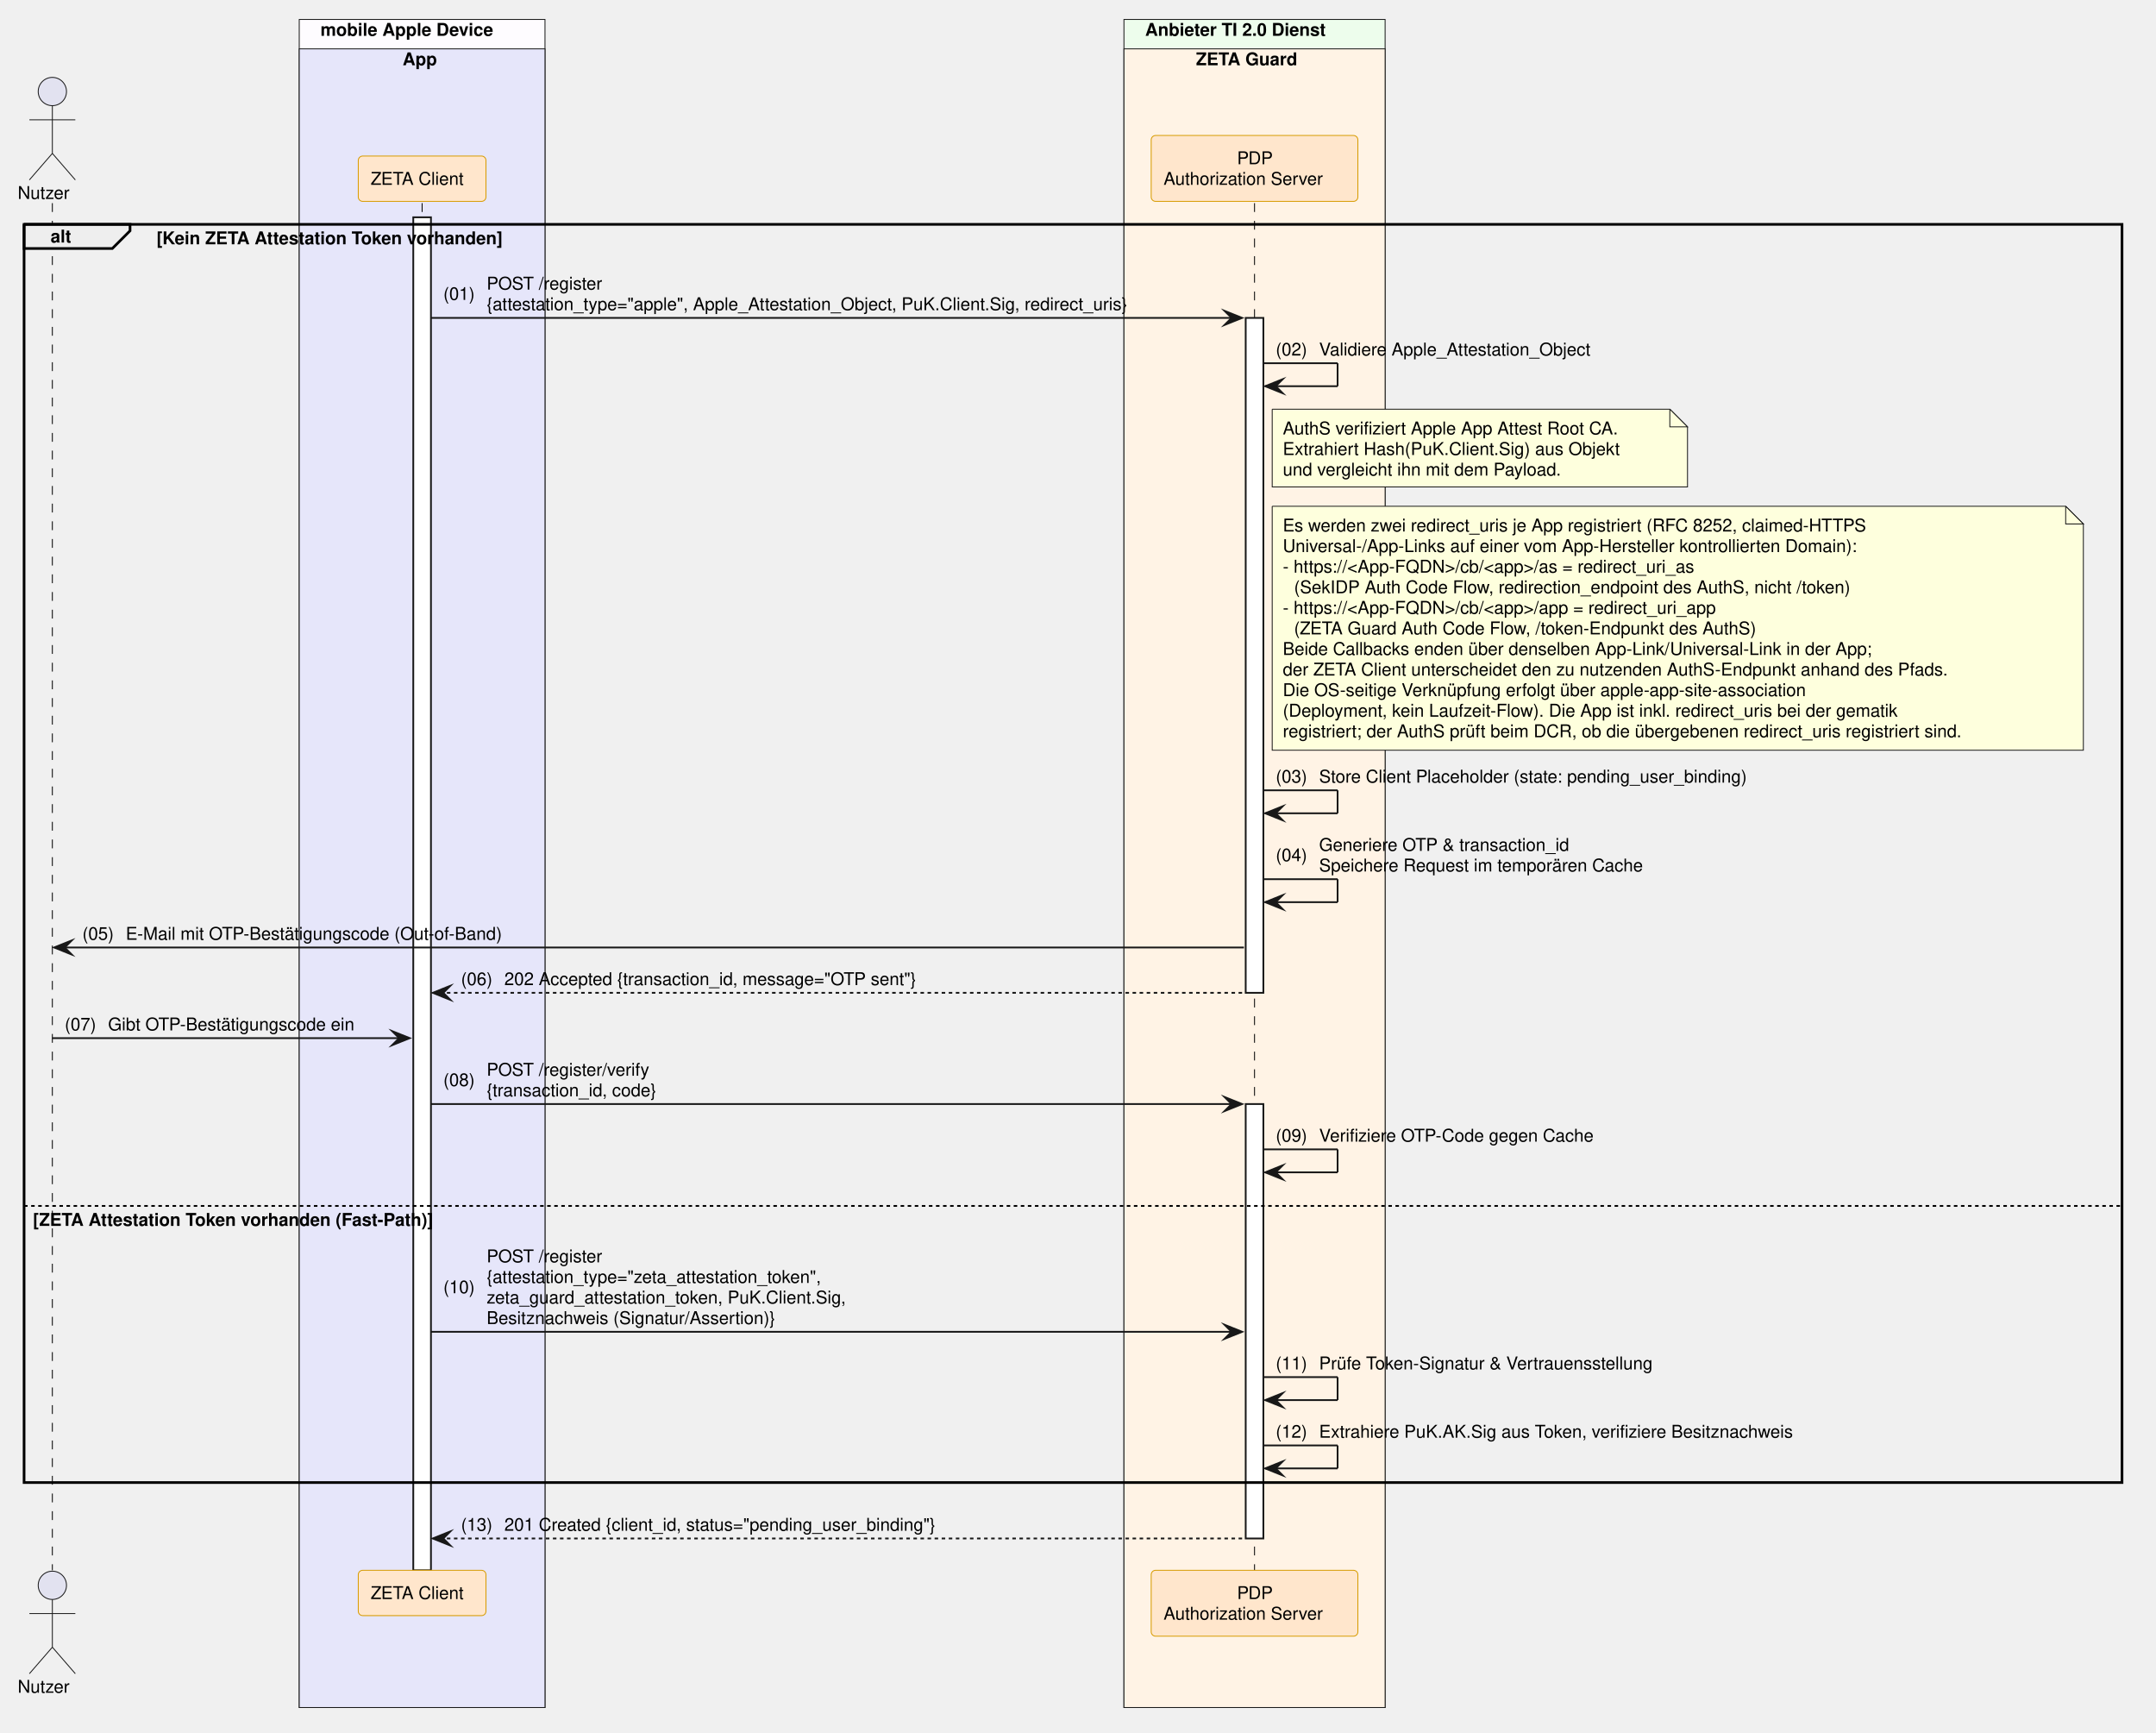
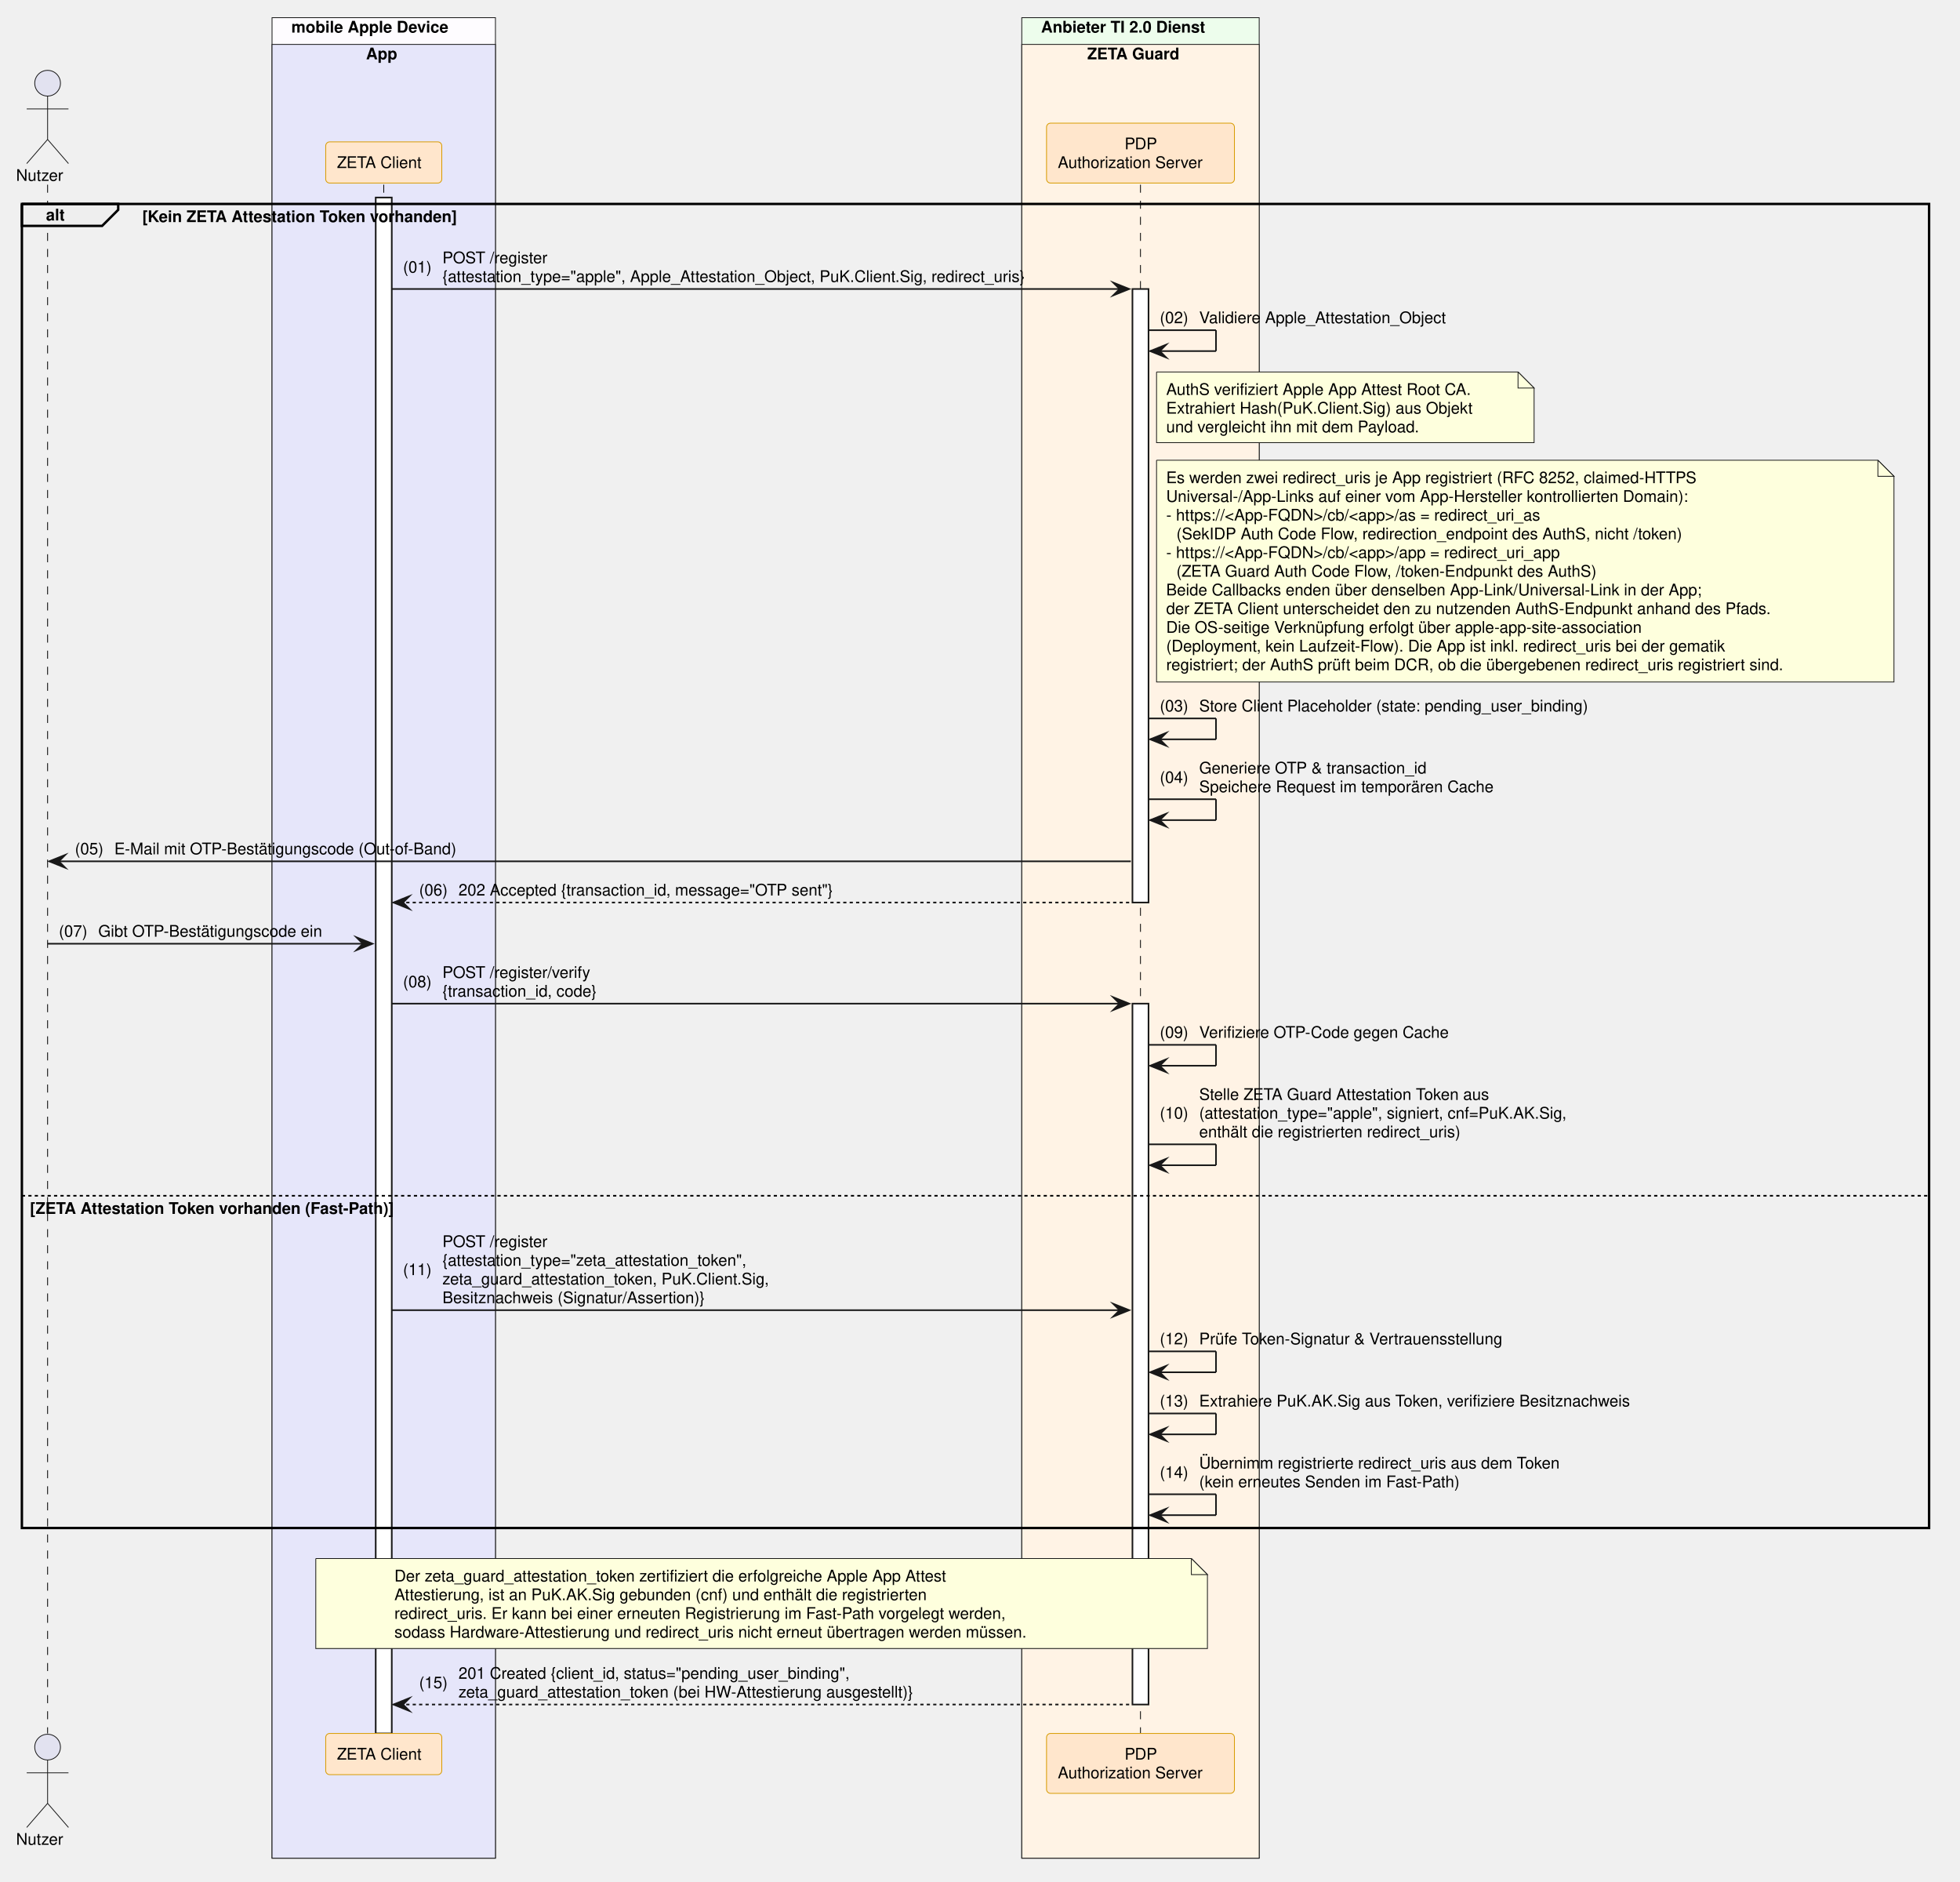
- <svg xmlns="http://www.w3.org/2000/svg" contentStyleType="text/css" data-diagram-type="SEQUENCE" height="980px" preserveAspectRatio="none" style="width:1220px;height:980px;background:#FFFFFF;" version="1.1" viewBox="0 0 1220 980" width="1220px" zoomAndPan="magnify">
+ <svg xmlns="http://www.w3.org/2000/svg" contentStyleType="text/css" data-diagram-type="SEQUENCE" height="1171px" preserveAspectRatio="none" style="width:1220px;height:1171px;background:#FFFFFF;" version="1.1" viewBox="0 0 1220 1171" width="1220px" zoomAndPan="magnify">
  <defs />
  <g>
-     <rect fill="#FEFCFF" height="954.984" style="stroke:#181818;stroke-width:0.5;" width="139.054" x="169.334" y="11" />
+     <rect fill="#FEFCFF" height="1145.391" style="stroke:#181818;stroke-width:0.5;" width="139.054" x="169.334" y="11" />
    <text fill="#000000" font-family="Helvetica" font-size="10" font-weight="700" x="181.334" y="20.282">mobile Apple Device</text>
-     <rect fill="#E6E6FA" height="938.344" style="stroke:#181818;stroke-width:0.5;" width="139.054" x="169.334" y="27.641" />
+     <rect fill="#E6E6FA" height="1128.75" style="stroke:#181818;stroke-width:0.5;" width="139.054" x="169.334" y="27.641" />
    <text fill="#000000" font-family="Helvetica" font-size="10" font-weight="700" x="227.833" y="36.923">App</text>
-     <rect fill="#EDFDEC" height="954.984" style="stroke:#181818;stroke-width:0.5;" width="147.784" x="636.001" y="11" />
+     <rect fill="#EDFDEC" height="1145.391" style="stroke:#181818;stroke-width:0.5;" width="147.784" x="636.001" y="11" />
    <text fill="#000000" font-family="Helvetica" font-size="10" font-weight="700" x="648.001" y="20.282">Anbieter TI 2.0 Dienst</text>
-     <rect fill="#FFF3E5" height="938.344" style="stroke:#181818;stroke-width:0.5;" width="147.784" x="636.001" y="27.641" />
+     <rect fill="#FFF3E5" height="1128.75" style="stroke:#181818;stroke-width:0.5;" width="147.784" x="636.001" y="27.641" />
    <text fill="#000000" font-family="Helvetica" font-size="10" font-weight="700" x="676.749" y="36.923">ZETA Guard</text>
    <g>
-       <rect fill="#000000" fill-opacity="0" height="773.422" width="8" x="26.126" y="114.922" />
-       <line style="stroke:#000000;stroke-width:0.5;stroke-dasharray:5,5;" x1="29.626" x2="29.626" y1="114.922" y2="888.344" />
+       <rect fill="#000000" fill-opacity="0" height="963.828" width="8" x="26.126" y="114.922" />
+       <line style="stroke:#000000;stroke-width:0.5;stroke-dasharray:5,5;" x1="29.626" x2="29.626" y1="114.922" y2="1078.75" />
    </g>
    <g>
-       <rect fill="#000000" fill-opacity="0" height="773.422" width="8" x="235.361" y="114.922" />
-       <line style="stroke:#000000;stroke-width:0.5;stroke-dasharray:5,5;" x1="238.861" x2="238.861" y1="114.922" y2="888.344" />
+       <rect fill="#000000" fill-opacity="0" height="963.828" width="8" x="235.361" y="114.922" />
+       <line style="stroke:#000000;stroke-width:0.5;stroke-dasharray:5,5;" x1="238.861" x2="238.861" y1="114.922" y2="1078.75" />
    </g>
    <g>
-       <rect fill="#FFFFFF" height="765.422" style="stroke:#181818;stroke-width:1;" width="10" x="233.861" y="122.922" />
+       <rect fill="#FFFFFF" height="955.828" style="stroke:#181818;stroke-width:1;" width="10" x="233.861" y="122.922" />
    </g>
    <g>
-       <rect fill="#000000" fill-opacity="0" height="773.422" width="8" x="706.394" y="114.922" />
-       <line style="stroke:#000000;stroke-width:0.5;stroke-dasharray:5,5;" x1="709.894" x2="709.894" y1="114.922" y2="888.344" />
+       <rect fill="#000000" fill-opacity="0" height="963.828" width="8" x="706.394" y="114.922" />
+       <line style="stroke:#000000;stroke-width:0.5;stroke-dasharray:5,5;" x1="709.894" x2="709.894" y1="114.922" y2="1078.75" />
    </g>
    <g>
      <rect fill="#FFFFFF" height="381.812" style="stroke:#181818;stroke-width:1;" width="10" x="704.894" y="179.844" />
    </g>
    <g>
-       <rect fill="#FFFFFF" height="245.766" style="stroke:#181818;stroke-width:1;" width="10" x="704.894" y="624.578" />
+       <rect fill="#FFFFFF" height="436.172" style="stroke:#181818;stroke-width:1;" width="10" x="704.894" y="624.578" />
    </g>
    <text fill="#000000" font-family="Helvetica" font-size="10" x="10" y="112.564">Nutzer</text>
    <ellipse cx="29.626" cy="51.781" fill="#E2E2F0" rx="8" ry="8" style="stroke:#181818;stroke-width:0.5;" />
    <path d="M29.626,59.781 L29.626,86.781 M16.626,67.781 L42.626,67.781 M29.626,86.781 L16.626,101.781 M29.626,86.781 L42.626,101.781" fill="none" style="stroke:#181818;stroke-width:0.5;" />
    <rect fill="#FFE6CC" height="25.641" rx="2.5" ry="2.5" style="stroke:#D79B00;stroke-width:0.5;" width="72.247" x="202.738" y="88.281" />
    <text fill="#000000" font-family="Helvetica" font-size="10" x="209.738" y="104.564">ZETA Client</text>
    <rect fill="#FFE6CC" height="37.281" rx="2.5" ry="2.5" style="stroke:#D79B00;stroke-width:0.5;" width="116.949" x="651.419" y="76.641" />
    <text fill="#000000" font-family="Helvetica" font-size="10" x="700.013" y="92.923">PDP</text>
    <text fill="#000000" font-family="Helvetica" font-size="10" x="658.419" y="104.564">Authorization Server</text>
-     <text fill="#000000" font-family="Helvetica" font-size="10" x="10" y="957.626">Nutzer</text>
-     <ellipse cx="29.626" cy="896.844" fill="#E2E2F0" rx="8" ry="8" style="stroke:#181818;stroke-width:0.5;" />
-     <path d="M29.626,904.844 L29.626,931.844 M16.626,912.844 L42.626,912.844 M29.626,931.844 L16.626,946.844 M29.626,931.844 L42.626,946.844" fill="none" style="stroke:#181818;stroke-width:0.5;" />
-     <rect fill="#FFE6CC" height="25.641" rx="2.5" ry="2.5" style="stroke:#D79B00;stroke-width:0.5;" width="72.247" x="202.738" y="888.344" />
-     <text fill="#000000" font-family="Helvetica" font-size="10" x="209.738" y="904.626">ZETA Client</text>
-     <rect fill="#FFE6CC" height="37.281" rx="2.5" ry="2.5" style="stroke:#D79B00;stroke-width:0.5;" width="116.949" x="651.419" y="888.344" />
-     <text fill="#000000" font-family="Helvetica" font-size="10" x="700.013" y="904.626">PDP</text>
-     <text fill="#000000" font-family="Helvetica" font-size="10" x="658.419" y="916.267">Authorization Server</text>
+     <text fill="#000000" font-family="Helvetica" font-size="10" x="10" y="1148.032">Nutzer</text>
+     <ellipse cx="29.626" cy="1087.25" fill="#E2E2F0" rx="8" ry="8" style="stroke:#181818;stroke-width:0.5;" />
+     <path d="M29.626,1095.25 L29.626,1122.25 M16.626,1103.25 L42.626,1103.25 M29.626,1122.25 L16.626,1137.25 M29.626,1122.25 L42.626,1137.25" fill="none" style="stroke:#181818;stroke-width:0.5;" />
+     <rect fill="#FFE6CC" height="25.641" rx="2.5" ry="2.5" style="stroke:#D79B00;stroke-width:0.5;" width="72.247" x="202.738" y="1078.75" />
+     <text fill="#000000" font-family="Helvetica" font-size="10" x="209.738" y="1095.032">ZETA Client</text>
+     <rect fill="#FFE6CC" height="37.281" rx="2.5" ry="2.5" style="stroke:#D79B00;stroke-width:0.5;" width="116.949" x="651.419" y="1078.75" />
+     <text fill="#000000" font-family="Helvetica" font-size="10" x="700.013" y="1095.032">PDP</text>
+     <text fill="#000000" font-family="Helvetica" font-size="10" x="658.419" y="1106.673">Authorization Server</text>
    <path d="M13.626,126.922 L73.582,126.922 L73.582,130.562 L63.582,140.562 L13.626,140.562 L13.626,126.922" fill="#EEEEEE" style="stroke:#000000;stroke-width:1.5;" />
-     <rect fill="none" height="711.781" style="stroke:#000000;stroke-width:1.5;" width="1187.14" x="13.626" y="126.922" />
+     <rect fill="none" height="823.984" style="stroke:#000000;stroke-width:1.5;" width="1187.14" x="13.626" y="126.922" />
    <text fill="#000000" font-family="Helvetica" font-size="10" font-weight="700" x="28.626" y="137.204">alt</text>
    <text fill="#000000" font-family="Helvetica" font-size="10" font-weight="700" x="88.582" y="138.204">[Kein ZETA Attestation Token vorhanden]</text>
-     <line style="stroke:#000000;stroke-width:1;stroke-dasharray:2,2;" x1="13.626" x2="1200.766" y1="682.219" y2="682.219" />
-     <text fill="#000000" font-family="Helvetica" font-size="10" font-weight="700" x="18.626" y="693.501">[ZETA Attestation Token vorhanden (Fast-Path)]</text>
+     <line style="stroke:#000000;stroke-width:1;stroke-dasharray:2,2;" x1="13.626" x2="1200.766" y1="744.141" y2="744.141" />
+     <text fill="#000000" font-family="Helvetica" font-size="10" font-weight="700" x="18.626" y="755.423">[ZETA Attestation Token vorhanden (Fast-Path)]</text>
    <polygon fill="#181818" points="692.894,175.844,702.894,179.844,692.894,183.844,696.894,179.844" style="stroke:#181818;stroke-width:1;stroke-linejoin:miter;stroke-miterlimit:10;" />
    <line style="stroke:#181818;stroke-width:1;" x1="243.861" x2="698.894" y1="179.844" y2="179.844" />
    <text fill="#000000" font-family="Helvetica" font-size="10" x="250.861" y="169.665">(01)</text>
    <text fill="#000000" font-family="Helvetica" font-size="10" x="275.389" y="163.845">POST /register</text>
    <text fill="#000000" font-family="Helvetica" font-size="10" x="275.389" y="175.485">{attestation_type="apple", Apple_Attestation_Object, PuK.Client.Sig, redirect_uris}</text>
    <line style="stroke:#181818;stroke-width:1;" x1="714.894" x2="756.894" y1="205.484" y2="205.484" />
    <line style="stroke:#181818;stroke-width:1;" x1="756.894" x2="756.894" y1="205.484" y2="218.484" />
    <line style="stroke:#181818;stroke-width:1;" x1="715.894" x2="756.894" y1="218.484" y2="218.484" />
    <polygon fill="#181818" points="725.894,214.484,715.894,218.484,725.894,222.484,721.894,218.484" style="stroke:#181818;stroke-width:1;stroke-linejoin:miter;stroke-miterlimit:10;" />
    <text fill="#000000" font-family="Helvetica" font-size="10" x="721.894" y="201.126">(02)</text>
    <text fill="#000000" font-family="Helvetica" font-size="10" x="746.421" y="201.126">Validiere Apple_Attestation_Object</text>
    <path d="M719.894,231.484 L719.894,275.484 L954.894,275.484 L954.894,241.484 L944.894,231.484 L719.894,231.484" fill="#FEFFDD" style="stroke:#181818;stroke-width:0.5;" />
    <path d="M944.894,231.484 L944.894,241.484 L954.894,241.484 L944.894,231.484" fill="#FEFFDD" style="stroke:#181818;stroke-width:0.5;" />
    <text fill="#000000" font-family="Helvetica" font-size="10" x="725.894" y="245.767">AuthS verifiziert Apple App Attest Root CA.</text>
    <text fill="#000000" font-family="Helvetica" font-size="10" x="725.894" y="257.407">Extrahiert Hash(PuK.Client.Sig) aus Objekt</text>
    <text fill="#000000" font-family="Helvetica" font-size="10" x="725.894" y="269.048">und vergleicht ihn mit dem Payload.</text>
    <path d="M719.894,286.406 L719.894,424.406 L1178.894,424.406 L1178.894,296.406 L1168.894,286.406 L719.894,286.406" fill="#FEFFDD" style="stroke:#181818;stroke-width:0.5;" />
    <path d="M1168.894,286.406 L1168.894,296.406 L1178.894,296.406 L1168.894,286.406" fill="#FEFFDD" style="stroke:#181818;stroke-width:0.5;" />
    <text fill="#000000" font-family="Helvetica" font-size="10" x="725.894" y="300.688">Es werden zwei redirect_uris je App registriert (RFC 8252, claimed-HTTPS</text>
    <text fill="#000000" font-family="Helvetica" font-size="10" x="725.894" y="312.329">Universal-/App-Links auf einer vom App-Hersteller kontrollierten Domain):</text>
    <text fill="#000000" font-family="Helvetica" font-size="10" x="725.894" y="323.97">- https://&lt;App-FQDN&gt;/cb/&lt;app&gt;/as = redirect_uri_as</text>
    <text fill="#000000" font-family="Helvetica" font-size="10" x="732.251" y="335.61">(SekIDP Auth Code Flow, redirection_endpoint des AuthS, nicht /token)</text>
    <text fill="#000000" font-family="Helvetica" font-size="10" x="725.894" y="347.251">- https://&lt;App-FQDN&gt;/cb/&lt;app&gt;/app = redirect_uri_app</text>
    <text fill="#000000" font-family="Helvetica" font-size="10" x="732.251" y="358.892">(ZETA Guard Auth Code Flow, /token-Endpunkt des AuthS)</text>
    <text fill="#000000" font-family="Helvetica" font-size="10" x="725.894" y="370.532">Beide Callbacks enden über denselben App-Link/Universal-Link in der App;</text>
    <text fill="#000000" font-family="Helvetica" font-size="10" x="725.894" y="382.173">der ZETA Client unterscheidet den zu nutzenden AuthS-Endpunkt anhand des Pfads.</text>
    <text fill="#000000" font-family="Helvetica" font-size="10" x="725.894" y="393.813">Die OS-seitige Verknüpfung erfolgt über apple-app-site-association</text>
    <text fill="#000000" font-family="Helvetica" font-size="10" x="725.894" y="405.454">(Deployment, kein Laufzeit-Flow). Die App ist inkl. redirect_uris bei der gematik</text>
    <text fill="#000000" font-family="Helvetica" font-size="10" x="725.894" y="417.095">registriert; der AuthS prüft beim DCR, ob die übergebenen redirect_uris registriert sind.</text>
    <line style="stroke:#181818;stroke-width:1;" x1="714.894" x2="756.894" y1="447.094" y2="447.094" />
    <line style="stroke:#181818;stroke-width:1;" x1="756.894" x2="756.894" y1="447.094" y2="460.094" />
    <line style="stroke:#181818;stroke-width:1;" x1="715.894" x2="756.894" y1="460.094" y2="460.094" />
    <polygon fill="#181818" points="725.894,456.094,715.894,460.094,725.894,464.094,721.894,460.094" style="stroke:#181818;stroke-width:1;stroke-linejoin:miter;stroke-miterlimit:10;" />
    <text fill="#000000" font-family="Helvetica" font-size="10" x="721.894" y="442.735">(03)</text>
    <text fill="#000000" font-family="Helvetica" font-size="10" x="746.421" y="442.735">Store Client Placeholder (state: pending_user_binding)</text>
    <line style="stroke:#181818;stroke-width:1;" x1="714.894" x2="756.894" y1="497.375" y2="497.375" />
    <line style="stroke:#181818;stroke-width:1;" x1="756.894" x2="756.894" y1="497.375" y2="510.375" />
    <line style="stroke:#181818;stroke-width:1;" x1="715.894" x2="756.894" y1="510.375" y2="510.375" />
    <polygon fill="#181818" points="725.894,506.375,715.894,510.375,725.894,514.375,721.894,510.375" style="stroke:#181818;stroke-width:1;stroke-linejoin:miter;stroke-miterlimit:10;" />
    <text fill="#000000" font-family="Helvetica" font-size="10" x="721.894" y="487.196">(04)</text>
    <text fill="#000000" font-family="Helvetica" font-size="10" x="746.421" y="481.376">Generiere OTP &amp; transaction_id</text>
    <text fill="#000000" font-family="Helvetica" font-size="10" x="746.421" y="493.017">Speichere Request im temporären Cache</text>
    <polygon fill="#181818" points="40.626,532.016,30.626,536.016,40.626,540.016,36.626,536.016" style="stroke:#181818;stroke-width:1;stroke-linejoin:miter;stroke-miterlimit:10;" />
    <line style="stroke:#181818;stroke-width:1;" x1="34.626" x2="703.894" y1="536.016" y2="536.016" />
    <text fill="#000000" font-family="Helvetica" font-size="10" x="46.626" y="531.657">(05)</text>
    <text fill="#000000" font-family="Helvetica" font-size="10" x="71.153" y="531.657">E-Mail mit OTP-Bestätigungscode (Out-of-Band)</text>
    <polygon fill="#181818" points="254.861,557.656,244.861,561.656,254.861,565.656,250.861,561.656" style="stroke:#181818;stroke-width:1;stroke-linejoin:miter;stroke-miterlimit:10;" />
    <line style="stroke:#181818;stroke-width:1;stroke-dasharray:2,2;" x1="248.861" x2="703.894" y1="561.656" y2="561.656" />
    <text fill="#000000" font-family="Helvetica" font-size="10" x="260.861" y="557.298">(06)</text>
    <text fill="#000000" font-family="Helvetica" font-size="10" x="285.389" y="557.298">202 Accepted {transaction_id, message="OTP sent"}</text>
    <polygon fill="#181818" points="221.861,583.297,231.861,587.297,221.861,591.297,225.861,587.297" style="stroke:#181818;stroke-width:1;stroke-linejoin:miter;stroke-miterlimit:10;" />
    <line style="stroke:#181818;stroke-width:1;" x1="29.626" x2="227.861" y1="587.297" y2="587.297" />
    <text fill="#000000" font-family="Helvetica" font-size="10" x="36.626" y="582.938">(07)</text>
    <text fill="#000000" font-family="Helvetica" font-size="10" x="61.153" y="582.938">Gibt OTP-Bestätigungscode ein</text>
    <polygon fill="#181818" points="692.894,620.578,702.894,624.578,692.894,628.578,696.894,624.578" style="stroke:#181818;stroke-width:1;stroke-linejoin:miter;stroke-miterlimit:10;" />
    <line style="stroke:#181818;stroke-width:1;" x1="243.861" x2="698.894" y1="624.578" y2="624.578" />
    <text fill="#000000" font-family="Helvetica" font-size="10" x="250.861" y="614.399">(08)</text>
    <text fill="#000000" font-family="Helvetica" font-size="10" x="275.389" y="608.579">POST /register/verify</text>
    <text fill="#000000" font-family="Helvetica" font-size="10" x="275.389" y="620.22">{transaction_id, code}</text>
    <line style="stroke:#181818;stroke-width:1;" x1="714.894" x2="756.894" y1="650.219" y2="650.219" />
    <line style="stroke:#181818;stroke-width:1;" x1="756.894" x2="756.894" y1="650.219" y2="663.219" />
    <line style="stroke:#181818;stroke-width:1;" x1="715.894" x2="756.894" y1="663.219" y2="663.219" />
    <polygon fill="#181818" points="725.894,659.219,715.894,663.219,725.894,667.219,721.894,663.219" style="stroke:#181818;stroke-width:1;stroke-linejoin:miter;stroke-miterlimit:10;" />
    <text fill="#000000" font-family="Helvetica" font-size="10" x="721.894" y="645.86">(09)</text>
    <text fill="#000000" font-family="Helvetica" font-size="10" x="746.421" y="645.86">Verifiziere OTP-Code gegen Cache</text>
-     <polygon fill="#181818" points="692.894,749.422,702.894,753.422,692.894,757.422,696.894,753.422" style="stroke:#181818;stroke-width:1;stroke-linejoin:miter;stroke-miterlimit:10;" />
-     <line style="stroke:#181818;stroke-width:1;" x1="243.861" x2="698.894" y1="753.422" y2="753.422" />
-     <text fill="#000000" font-family="Helvetica" font-size="10" x="250.861" y="731.602">(10)</text>
-     <text fill="#000000" font-family="Helvetica" font-size="10" x="275.389" y="714.142">POST /register</text>
-     <text fill="#000000" font-family="Helvetica" font-size="10" x="275.389" y="725.782">{attestation_type="zeta_attestation_token",</text>
-     <text fill="#000000" font-family="Helvetica" font-size="10" x="275.389" y="737.423">zeta_guard_attestation_token, PuK.Client.Sig,</text>
-     <text fill="#000000" font-family="Helvetica" font-size="10" x="275.389" y="749.063">Besitznachweis (Signatur/Assertion)}</text>
-     <line style="stroke:#181818;stroke-width:1;" x1="714.894" x2="756.894" y1="779.062" y2="779.062" />
-     <line style="stroke:#181818;stroke-width:1;" x1="756.894" x2="756.894" y1="779.062" y2="792.062" />
-     <line style="stroke:#181818;stroke-width:1;" x1="715.894" x2="756.894" y1="792.062" y2="792.062" />
-     <polygon fill="#181818" points="725.894,788.062,715.894,792.062,725.894,796.062,721.894,792.062" style="stroke:#181818;stroke-width:1;stroke-linejoin:miter;stroke-miterlimit:10;" />
-     <text fill="#000000" font-family="Helvetica" font-size="10" x="721.894" y="774.704">(11)</text>
-     <text fill="#000000" font-family="Helvetica" font-size="10" x="746.421" y="774.704">Prüfe Token-Signatur &amp; Vertrauensstellung</text>
-     <line style="stroke:#181818;stroke-width:1;" x1="714.894" x2="756.894" y1="817.703" y2="817.703" />
-     <line style="stroke:#181818;stroke-width:1;" x1="756.894" x2="756.894" y1="817.703" y2="830.703" />
-     <line style="stroke:#181818;stroke-width:1;" x1="715.894" x2="756.894" y1="830.703" y2="830.703" />
-     <polygon fill="#181818" points="725.894,826.703,715.894,830.703,725.894,834.703,721.894,830.703" style="stroke:#181818;stroke-width:1;stroke-linejoin:miter;stroke-miterlimit:10;" />
-     <text fill="#000000" font-family="Helvetica" font-size="10" x="721.894" y="813.345">(12)</text>
-     <text fill="#000000" font-family="Helvetica" font-size="10" x="746.421" y="813.345">Extrahiere PuK.AK.Sig aus Token, verifiziere Besitznachweis</text>
-     <polygon fill="#181818" points="254.861,866.344,244.861,870.344,254.861,874.344,250.861,870.344" style="stroke:#181818;stroke-width:1;stroke-linejoin:miter;stroke-miterlimit:10;" />
-     <line style="stroke:#181818;stroke-width:1;stroke-dasharray:2,2;" x1="248.861" x2="703.894" y1="870.344" y2="870.344" />
-     <text fill="#000000" font-family="Helvetica" font-size="10" x="260.861" y="865.985">(13)</text>
-     <text fill="#000000" font-family="Helvetica" font-size="10" x="285.389" y="865.985">201 Created {client_id, status="pending_user_binding"}</text>
+     <line style="stroke:#181818;stroke-width:1;" x1="714.894" x2="756.894" y1="712.141" y2="712.141" />
+     <line style="stroke:#181818;stroke-width:1;" x1="756.894" x2="756.894" y1="712.141" y2="725.141" />
+     <line style="stroke:#181818;stroke-width:1;" x1="715.894" x2="756.894" y1="725.141" y2="725.141" />
+     <polygon fill="#181818" points="725.894,721.141,715.894,725.141,725.894,729.141,721.894,725.141" style="stroke:#181818;stroke-width:1;stroke-linejoin:miter;stroke-miterlimit:10;" />
+     <text fill="#000000" font-family="Helvetica" font-size="10" x="721.894" y="696.142">(10)</text>
+     <text fill="#000000" font-family="Helvetica" font-size="10" x="746.421" y="684.501">Stelle ZETA Guard Attestation Token aus</text>
+     <text fill="#000000" font-family="Helvetica" font-size="10" x="746.421" y="696.142">(attestation_type="apple", signiert, cnf=PuK.AK.Sig,</text>
+     <text fill="#000000" font-family="Helvetica" font-size="10" x="746.421" y="707.782">enthält die registrierten redirect_uris)</text>
+     <polygon fill="#181818" points="692.894,811.344,702.894,815.344,692.894,819.344,696.894,815.344" style="stroke:#181818;stroke-width:1;stroke-linejoin:miter;stroke-miterlimit:10;" />
+     <line style="stroke:#181818;stroke-width:1;" x1="243.861" x2="698.894" y1="815.344" y2="815.344" />
+     <text fill="#000000" font-family="Helvetica" font-size="10" x="250.861" y="793.524">(11)</text>
+     <text fill="#000000" font-family="Helvetica" font-size="10" x="275.389" y="776.063">POST /register</text>
+     <text fill="#000000" font-family="Helvetica" font-size="10" x="275.389" y="787.704">{attestation_type="zeta_attestation_token",</text>
+     <text fill="#000000" font-family="Helvetica" font-size="10" x="275.389" y="799.345">zeta_guard_attestation_token, PuK.Client.Sig,</text>
+     <text fill="#000000" font-family="Helvetica" font-size="10" x="275.389" y="810.985">Besitznachweis (Signatur/Assertion)}</text>
+     <line style="stroke:#181818;stroke-width:1;" x1="714.894" x2="756.894" y1="840.984" y2="840.984" />
+     <line style="stroke:#181818;stroke-width:1;" x1="756.894" x2="756.894" y1="840.984" y2="853.984" />
+     <line style="stroke:#181818;stroke-width:1;" x1="715.894" x2="756.894" y1="853.984" y2="853.984" />
+     <polygon fill="#181818" points="725.894,849.984,715.894,853.984,725.894,857.984,721.894,853.984" style="stroke:#181818;stroke-width:1;stroke-linejoin:miter;stroke-miterlimit:10;" />
+     <text fill="#000000" font-family="Helvetica" font-size="10" x="721.894" y="836.626">(12)</text>
+     <text fill="#000000" font-family="Helvetica" font-size="10" x="746.421" y="836.626">Prüfe Token-Signatur &amp; Vertrauensstellung</text>
+     <line style="stroke:#181818;stroke-width:1;" x1="714.894" x2="756.894" y1="879.625" y2="879.625" />
+     <line style="stroke:#181818;stroke-width:1;" x1="756.894" x2="756.894" y1="879.625" y2="892.625" />
+     <line style="stroke:#181818;stroke-width:1;" x1="715.894" x2="756.894" y1="892.625" y2="892.625" />
+     <polygon fill="#181818" points="725.894,888.625,715.894,892.625,725.894,896.625,721.894,892.625" style="stroke:#181818;stroke-width:1;stroke-linejoin:miter;stroke-miterlimit:10;" />
+     <text fill="#000000" font-family="Helvetica" font-size="10" x="721.894" y="875.267">(13)</text>
+     <text fill="#000000" font-family="Helvetica" font-size="10" x="746.421" y="875.267">Extrahiere PuK.AK.Sig aus Token, verifiziere Besitznachweis</text>
+     <line style="stroke:#181818;stroke-width:1;" x1="714.894" x2="756.894" y1="929.906" y2="929.906" />
+     <line style="stroke:#181818;stroke-width:1;" x1="756.894" x2="756.894" y1="929.906" y2="942.906" />
+     <line style="stroke:#181818;stroke-width:1;" x1="715.894" x2="756.894" y1="942.906" y2="942.906" />
+     <polygon fill="#181818" points="725.894,938.906,715.894,942.906,725.894,946.906,721.894,942.906" style="stroke:#181818;stroke-width:1;stroke-linejoin:miter;stroke-miterlimit:10;" />
+     <text fill="#000000" font-family="Helvetica" font-size="10" x="721.894" y="919.727">(14)</text>
+     <text fill="#000000" font-family="Helvetica" font-size="10" x="746.421" y="913.907">Übernimm registrierte redirect_uris aus dem Token</text>
+     <text fill="#000000" font-family="Helvetica" font-size="10" x="746.421" y="925.548">(kein erneutes Senden im Fast-Path)</text>
+     <path d="M196.562,969.906 L196.562,1025.906 L751.562,1025.906 L751.562,979.906 L741.562,969.906 L196.562,969.906" fill="#FEFFDD" style="stroke:#181818;stroke-width:0.5;" />
+     <path d="M741.562,969.906 L741.562,979.906 L751.562,979.906 L741.562,969.906" fill="#FEFFDD" style="stroke:#181818;stroke-width:0.5;" />
+     <text fill="#000000" font-family="Helvetica" font-size="10" x="245.485" y="984.188">Der zeta_guard_attestation_token zertifiziert die erfolgreiche Apple App Attest</text>
+     <text fill="#000000" font-family="Helvetica" font-size="10" x="245.485" y="995.829">Attestierung, ist an PuK.AK.Sig gebunden (cnf) und enthält die registrierten</text>
+     <text fill="#000000" font-family="Helvetica" font-size="10" x="245.485" y="1007.47">redirect_uris. Er kann bei einer erneuten Registrierung im Fast-Path vorgelegt werden,</text>
+     <text fill="#000000" font-family="Helvetica" font-size="10" x="245.485" y="1019.11">sodass Hardware-Attestierung und redirect_uris nicht erneut übertragen werden müssen.</text>
+     <polygon fill="#181818" points="254.861,1056.75,244.861,1060.75,254.861,1064.75,250.861,1060.75" style="stroke:#181818;stroke-width:1;stroke-linejoin:miter;stroke-miterlimit:10;" />
+     <line style="stroke:#181818;stroke-width:1;stroke-dasharray:2,2;" x1="248.861" x2="703.894" y1="1060.75" y2="1060.75" />
+     <text fill="#000000" font-family="Helvetica" font-size="10" x="260.861" y="1050.571">(15)</text>
+     <text fill="#000000" font-family="Helvetica" font-size="10" x="285.389" y="1044.751">201 Created {client_id, status="pending_user_binding",</text>
+     <text fill="#000000" font-family="Helvetica" font-size="10" x="285.389" y="1056.392">zeta_guard_attestation_token (bei HW-Attestierung ausgestellt)}</text>
  </g>
</svg>
